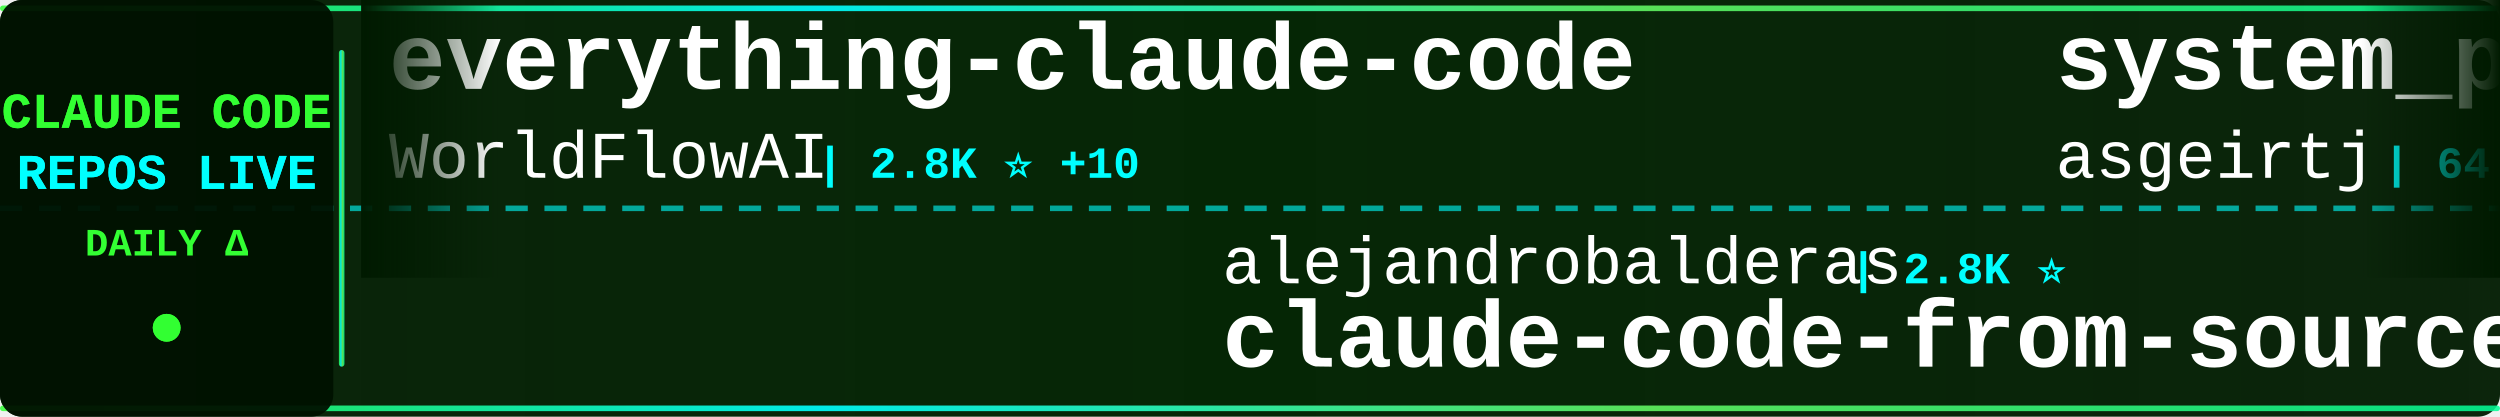
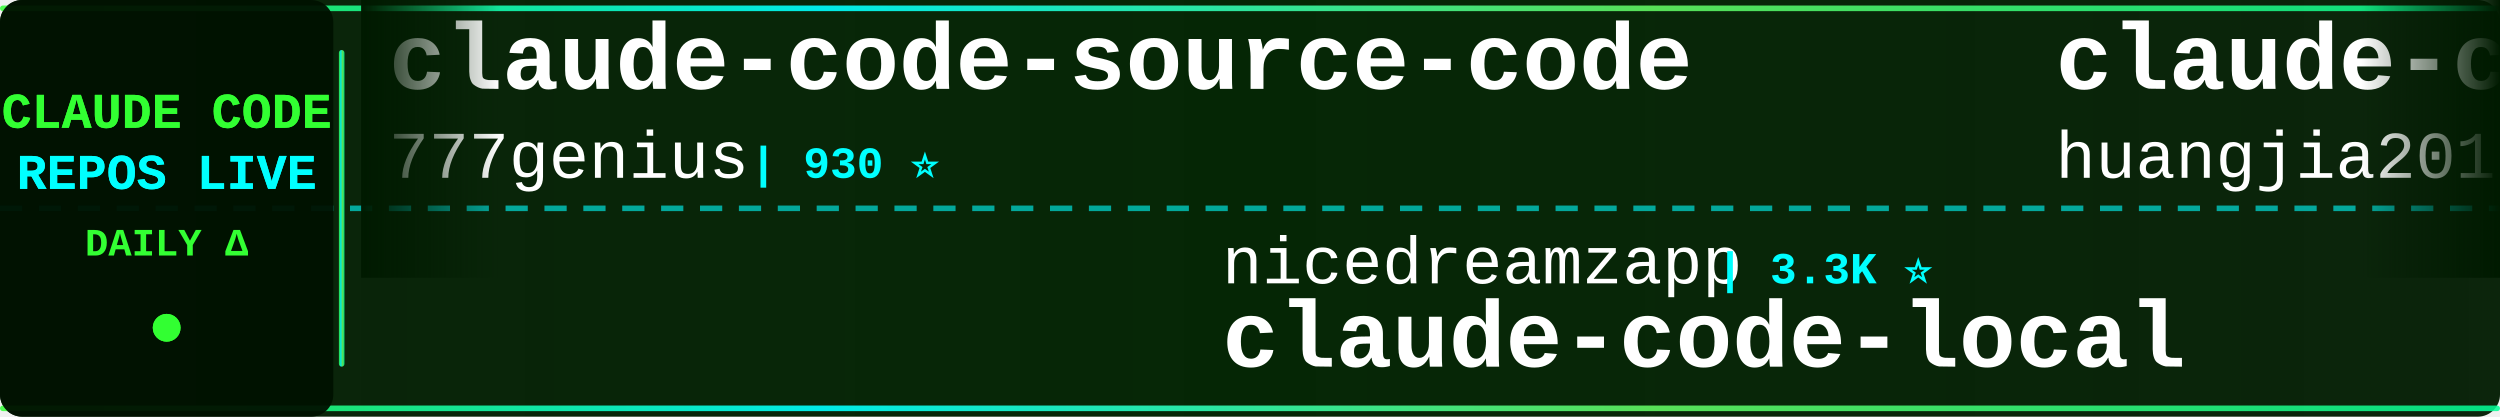
<svg xmlns="http://www.w3.org/2000/svg" width="900" height="150">
  <defs>
    <linearGradient id="tickerBg" x1="0%" y1="0%" x2="100%" y2="0%">
      <stop offset="0%" style="stop-color:#001a00;stop-opacity:0.95" />
      <stop offset="50%" style="stop-color:#002200;stop-opacity:0.98" />
      <stop offset="100%" style="stop-color:#001a00;stop-opacity:0.95" />
    </linearGradient>
    <linearGradient id="borderGrad" x1="0%" y1="0%" x2="100%" y2="0%">
      <stop offset="0%" style="stop-color:#33ff33;stop-opacity:0.85">
        <animate attributeName="stop-opacity" values="0.85;1;0.85" dur="2s" repeatCount="indefinite" />
      </stop>
      <stop offset="33%" style="stop-color:#00ffff;stop-opacity:0.9">
        <animate attributeName="stop-opacity" values="0.9;1;0.9" dur="2.2s" repeatCount="indefinite" />
      </stop>
      <stop offset="66%" style="stop-color:#66ff66;stop-opacity:0.85">
        <animate attributeName="stop-opacity" values="0.85;1;0.85" dur="1.8s" repeatCount="indefinite" />
      </stop>
      <stop offset="100%" style="stop-color:#00ff99;stop-opacity:0.85">
        <animate attributeName="stop-opacity" values="0.85;1;0.85" dur="2s" repeatCount="indefinite" />
      </stop>
    </linearGradient>
    <filter id="textGlow">
      <feGaussianBlur stdDeviation="0.1" result="coloredBlur" />
      <feMerge>
        <feMergeNode in="coloredBlur" />
        <feMergeNode in="SourceGraphic" />
      </feMerge>
    </filter>
    <filter id="metricGlow">
      <feGaussianBlur stdDeviation="0.2" result="coloredBlur" />
      <feMerge>
        <feMergeNode in="coloredBlur" />
        <feMergeNode in="SourceGraphic" />
      </feMerge>
    </filter>
    <linearGradient id="leftFade" x1="0%" y1="0%" x2="100%" y2="0%">
      <stop offset="0%" style="stop-color:#001a00;stop-opacity:1" />
      <stop offset="100%" style="stop-color:#001a00;stop-opacity:0" />
    </linearGradient>
    <linearGradient id="rightFade" x1="0%" y1="0%" x2="100%" y2="0%">
      <stop offset="0%" style="stop-color:#001a00;stop-opacity:0" />
      <stop offset="100%" style="stop-color:#001a00;stop-opacity:1" />
    </linearGradient>
  </defs>
  <rect width="900" height="150" fill="url(#tickerBg)" rx="8" />
  <rect x="0" y="2" width="900" height="2" fill="url(#borderGrad)" rx="1" />
  <rect x="0" y="146" width="900" height="2" fill="url(#borderGrad)" rx="1" />
  <line x1="0" y1="75" x2="900" y2="75" stroke="#00ffff" stroke-width="2" stroke-dasharray="8 6" opacity="0.6" />
  <rect x="0" y="0" width="120" height="150" fill="#001100" opacity="0.95" rx="8" />
  <text x="60" y="46" font-family="'Courier New', monospace" font-size="18" font-weight="bold" fill="#33ff33" text-anchor="middle" filter="url(#textGlow)">
    CLAUDE CODE
  </text>
  <text x="60" y="68" font-family="'Courier New', monospace" font-size="18" font-weight="bold" fill="#00ffff" text-anchor="middle" filter="url(#textGlow)">
    REPOS LIVE
  </text>
  <text x="60" y="92" font-family="'Courier New', monospace" font-size="14" font-weight="bold" fill="#33ff33" text-anchor="middle">
    DAILY Δ
  </text>
  <circle cx="60" cy="118" r="5" fill="#33ff33" filter="url(#metricGlow)">
    <animate attributeName="r" values="4;6;4" dur="1.5s" repeatCount="indefinite" />
    <animate attributeName="opacity" values="0.6;1;0.6" dur="1.5s" repeatCount="indefinite" />
  </circle>
  <rect x="122" y="18" width="2" height="114" fill="url(#borderGrad)" rx="1" />
  <clipPath id="tickerClip">
    <rect x="130" y="0" width="770" height="150" />
  </clipPath>
  <g clip-path="url(#tickerClip)">
    <g id="tickerItems">
      <animateTransform attributeName="transform" attributeType="XML" type="translate" from="0 0" to="-3000 0" dur="54s" repeatCount="indefinite" />
      <g transform="translate(0, 0)">
-         <text x="140" y="32" font-family="'Courier New', monospace" font-size="34" font-weight="bold" fill="#ffffff">everything-claude-code</text>
-         <text x="140" y="64" font-family="'Courier New', monospace" font-size="24" font-weight="normal" fill="#ffffff" opacity="1.0">WorldFlowAI</text>
-         <text x="294" y="64" font-family="'Courier New', monospace" font-size="16" font-weight="bold" fill="#00ffff"> | 2.8K ⭐ +10</text>
+         <text x="140" y="32" font-family="'Courier New', monospace" font-size="34" font-weight="bold" fill="#ffffff">claude-code-source-code</text>
+         <text x="140" y="64" font-family="'Courier New', monospace" font-size="24" font-weight="normal" fill="#ffffff" opacity="1.0">777genius</text>
+         <text x="270" y="64" font-family="'Courier New', monospace" font-size="16" font-weight="bold" fill="#00ffff"> | 930 ⭐</text>
      </g>
      <g transform="translate(300, 0)">
-         <text x="140" y="102" font-family="'Courier New', monospace" font-size="24" font-weight="normal" fill="#ffffff" opacity="1.0">alejandrobalderas</text>
-         <text x="366" y="102" font-family="'Courier New', monospace" font-size="16" font-weight="bold" fill="#00ffff"> | 2.8K ⭐</text>
-         <text x="140" y="132" font-family="'Courier New', monospace" font-size="34" font-weight="bold" fill="#ffffff">claude-code-from-source</text>
+         <text x="140" y="102" font-family="'Courier New', monospace" font-size="24" font-weight="normal" fill="#ffffff" opacity="1.0">nicedreamzapp</text>
+         <text x="318" y="102" font-family="'Courier New', monospace" font-size="16" font-weight="bold" fill="#00ffff"> | 3.3K ⭐</text>
+         <text x="140" y="132" font-family="'Courier New', monospace" font-size="34" font-weight="bold" fill="#ffffff">claude-code-local</text>
      </g>
      <g transform="translate(600, 0)">
-         <text x="140" y="32" font-family="'Courier New', monospace" font-size="34" font-weight="bold" fill="#ffffff">system_prompts_leaks</text>
-         <text x="140" y="64" font-family="'Courier New', monospace" font-size="24" font-weight="normal" fill="#ffffff" opacity="1.0">asgeirtj</text>
-         <text x="258" y="64" font-family="'Courier New', monospace" font-size="16" font-weight="bold" fill="#00ffff"> | 64.7K ⭐ +37</text>
+         <text x="140" y="32" font-family="'Courier New', monospace" font-size="34" font-weight="bold" fill="#ffffff">claude-code-engineering</text>
+         <text x="140" y="64" font-family="'Courier New', monospace" font-size="24" font-weight="normal" fill="#ffffff" opacity="1.0">huangjia2019</text>
+         <text x="306" y="64" font-family="'Courier New', monospace" font-size="16" font-weight="bold" fill="#00ffff"> | 1.1K ⭐</text>
      </g>
      <g transform="translate(900, 0)">
-         <text x="140" y="102" font-family="'Courier New', monospace" font-size="24" font-weight="normal" fill="#ffffff" opacity="1.0">ghuntley</text>
-         <text x="258" y="102" font-family="'Courier New', monospace" font-size="16" font-weight="bold" fill="#00ffff"> | 992 ⭐</text>
-         <text x="140" y="132" font-family="'Courier New', monospace" font-size="34" font-weight="bold" fill="#ffffff">claude-code-source-code-...</text>
+         <text x="140" y="102" font-family="'Courier New', monospace" font-size="24" font-weight="normal" fill="#ffffff" opacity="1.0">rohitg00</text>
+         <text x="258" y="102" font-family="'Courier New', monospace" font-size="16" font-weight="bold" fill="#00ffff"> | 2.6K ⭐</text>
+         <text x="140" y="132" font-family="'Courier New', monospace" font-size="34" font-weight="bold" fill="#ffffff">awesome-claude-code-tool...</text>
      </g>
      <g transform="translate(1200, 0)">
-         <text x="140" y="32" font-family="'Courier New', monospace" font-size="34" font-weight="bold" fill="#ffffff">awesome-claude-code-suba...</text>
-         <text x="140" y="64" font-family="'Courier New', monospace" font-size="24" font-weight="normal" fill="#ffffff" opacity="1.0">VoltAgent</text>
-         <text x="270" y="64" font-family="'Courier New', monospace" font-size="16" font-weight="bold" fill="#00ffff"> | 25.0K ⭐ +3</text>
+         <text x="140" y="32" font-family="'Courier New', monospace" font-size="34" font-weight="bold" fill="#ffffff">Claude-code</text>
+         <text x="140" y="64" font-family="'Courier New', monospace" font-size="24" font-weight="normal" fill="#ffffff" opacity="1.0">fazxes</text>
+         <text x="234" y="64" font-family="'Courier New', monospace" font-size="16" font-weight="bold" fill="#00ffff"> | 239 ⭐</text>
      </g>
      <g transform="translate(1500, 0)">
        <text x="140" y="102" font-family="'Courier New', monospace" font-size="24" font-weight="normal" fill="#ffffff" opacity="1.0">affaan-m</text>
-         <text x="258" y="102" font-family="'Courier New', monospace" font-size="16" font-weight="bold" fill="#00ffff"> | 255.8K ⭐ +130</text>
+         <text x="258" y="102" font-family="'Courier New', monospace" font-size="16" font-weight="bold" fill="#00ffff"> | 255.9K ⭐ +53</text>
        <text x="140" y="132" font-family="'Courier New', monospace" font-size="34" font-weight="bold" fill="#ffffff">ECC</text>
      </g>
      <g transform="translate(1800, 0)">
-         <text x="140" y="32" font-family="'Courier New', monospace" font-size="34" font-weight="bold" fill="#ffffff">free-claude-code</text>
-         <text x="140" y="64" font-family="'Courier New', monospace" font-size="24" font-weight="normal" fill="#ffffff" opacity="1.0">Alishahryar1</text>
-         <text x="306" y="64" font-family="'Courier New', monospace" font-size="16" font-weight="bold" fill="#00ffff"> | 54.4K ⭐ +38</text>
+         <text x="140" y="32" font-family="'Courier New', monospace" font-size="34" font-weight="bold" fill="#ffffff">claude-code-base-action</text>
+         <text x="140" y="64" font-family="'Courier New', monospace" font-size="24" font-weight="normal" fill="#ffffff" opacity="1.0">anthropics</text>
+         <text x="282" y="64" font-family="'Courier New', monospace" font-size="16" font-weight="bold" fill="#00ffff"> | 976 ⭐</text>
      </g>
      <g transform="translate(2100, 0)">
-         <text x="140" y="102" font-family="'Courier New', monospace" font-size="24" font-weight="normal" fill="#ffffff" opacity="1.0">guanshan</text>
-         <text x="258" y="102" font-family="'Courier New', monospace" font-size="16" font-weight="bold" fill="#00ffff"> | 61 ⭐</text>
-         <text x="140" y="132" font-family="'Courier New', monospace" font-size="34" font-weight="bold" fill="#ffffff">ClaudeCode</text>
+         <text x="140" y="102" font-family="'Courier New', monospace" font-size="24" font-weight="normal" fill="#ffffff" opacity="1.0">fuergaosi233</text>
+         <text x="306" y="102" font-family="'Courier New', monospace" font-size="16" font-weight="bold" fill="#00ffff"> | 2.8K ⭐</text>
+         <text x="140" y="132" font-family="'Courier New', monospace" font-size="34" font-weight="bold" fill="#ffffff">claude-code-proxy</text>
      </g>
      <g transform="translate(2400, 0)">
-         <text x="140" y="32" font-family="'Courier New', monospace" font-size="34" font-weight="bold" fill="#ffffff">claude-code-webui</text>
-         <text x="140" y="64" font-family="'Courier New', monospace" font-size="24" font-weight="normal" fill="#ffffff" opacity="1.0">sugyan</text>
-         <text x="234" y="64" font-family="'Courier New', monospace" font-size="16" font-weight="bold" fill="#00ffff"> | 1.1K ⭐</text>
+         <text x="140" y="32" font-family="'Courier New', monospace" font-size="34" font-weight="bold" fill="#ffffff">pi-vs-claude-code</text>
+         <text x="140" y="64" font-family="'Courier New', monospace" font-size="24" font-weight="normal" fill="#ffffff" opacity="1.0">disler</text>
+         <text x="234" y="64" font-family="'Courier New', monospace" font-size="16" font-weight="bold" fill="#00ffff"> | 1.7K ⭐</text>
      </g>
      <g transform="translate(2700, 0)">
-         <text x="140" y="102" font-family="'Courier New', monospace" font-size="24" font-weight="normal" fill="#ffffff" opacity="1.0">ykdojo</text>
-         <text x="234" y="102" font-family="'Courier New', monospace" font-size="16" font-weight="bold" fill="#00ffff"> | 10.1K ⭐ +2</text>
-         <text x="140" y="132" font-family="'Courier New', monospace" font-size="34" font-weight="bold" fill="#ffffff">claude-code-tips</text>
+         <text x="140" y="102" font-family="'Courier New', monospace" font-size="24" font-weight="normal" fill="#ffffff" opacity="1.0">chauncygu</text>
+         <text x="270" y="102" font-family="'Courier New', monospace" font-size="16" font-weight="bold" fill="#00ffff"> | 2.8K ⭐</text>
+         <text x="140" y="132" font-family="'Courier New', monospace" font-size="34" font-weight="bold" fill="#ffffff">collection-claude-code-s...</text>
      </g>
      <g transform="translate(3000, 0)">
-         <text x="140" y="32" font-family="'Courier New', monospace" font-size="34" font-weight="bold" fill="#ffffff">everything-claude-code</text>
-         <text x="140" y="64" font-family="'Courier New', monospace" font-size="24" font-weight="normal" fill="#ffffff" opacity="1.0">WorldFlowAI</text>
-         <text x="294" y="64" font-family="'Courier New', monospace" font-size="16" font-weight="bold" fill="#00ffff"> | 2.8K ⭐ +10</text>
+         <text x="140" y="32" font-family="'Courier New', monospace" font-size="34" font-weight="bold" fill="#ffffff">claude-code-source-code</text>
+         <text x="140" y="64" font-family="'Courier New', monospace" font-size="24" font-weight="normal" fill="#ffffff" opacity="1.0">777genius</text>
+         <text x="270" y="64" font-family="'Courier New', monospace" font-size="16" font-weight="bold" fill="#00ffff"> | 930 ⭐</text>
      </g>
      <g transform="translate(3300, 0)">
-         <text x="140" y="102" font-family="'Courier New', monospace" font-size="24" font-weight="normal" fill="#ffffff" opacity="1.0">alejandrobalderas</text>
-         <text x="366" y="102" font-family="'Courier New', monospace" font-size="16" font-weight="bold" fill="#00ffff"> | 2.8K ⭐</text>
-         <text x="140" y="132" font-family="'Courier New', monospace" font-size="34" font-weight="bold" fill="#ffffff">claude-code-from-source</text>
+         <text x="140" y="102" font-family="'Courier New', monospace" font-size="24" font-weight="normal" fill="#ffffff" opacity="1.0">nicedreamzapp</text>
+         <text x="318" y="102" font-family="'Courier New', monospace" font-size="16" font-weight="bold" fill="#00ffff"> | 3.3K ⭐</text>
+         <text x="140" y="132" font-family="'Courier New', monospace" font-size="34" font-weight="bold" fill="#ffffff">claude-code-local</text>
      </g>
      <g transform="translate(3600, 0)">
-         <text x="140" y="32" font-family="'Courier New', monospace" font-size="34" font-weight="bold" fill="#ffffff">system_prompts_leaks</text>
-         <text x="140" y="64" font-family="'Courier New', monospace" font-size="24" font-weight="normal" fill="#ffffff" opacity="1.0">asgeirtj</text>
-         <text x="258" y="64" font-family="'Courier New', monospace" font-size="16" font-weight="bold" fill="#00ffff"> | 64.7K ⭐ +37</text>
+         <text x="140" y="32" font-family="'Courier New', monospace" font-size="34" font-weight="bold" fill="#ffffff">claude-code-engineering</text>
+         <text x="140" y="64" font-family="'Courier New', monospace" font-size="24" font-weight="normal" fill="#ffffff" opacity="1.0">huangjia2019</text>
+         <text x="306" y="64" font-family="'Courier New', monospace" font-size="16" font-weight="bold" fill="#00ffff"> | 1.1K ⭐</text>
      </g>
      <g transform="translate(3900, 0)">
-         <text x="140" y="102" font-family="'Courier New', monospace" font-size="24" font-weight="normal" fill="#ffffff" opacity="1.0">ghuntley</text>
-         <text x="258" y="102" font-family="'Courier New', monospace" font-size="16" font-weight="bold" fill="#00ffff"> | 992 ⭐</text>
-         <text x="140" y="132" font-family="'Courier New', monospace" font-size="34" font-weight="bold" fill="#ffffff">claude-code-source-code-...</text>
+         <text x="140" y="102" font-family="'Courier New', monospace" font-size="24" font-weight="normal" fill="#ffffff" opacity="1.0">rohitg00</text>
+         <text x="258" y="102" font-family="'Courier New', monospace" font-size="16" font-weight="bold" fill="#00ffff"> | 2.6K ⭐</text>
+         <text x="140" y="132" font-family="'Courier New', monospace" font-size="34" font-weight="bold" fill="#ffffff">awesome-claude-code-tool...</text>
      </g>
    </g>
  </g>
  <rect x="130" y="0" width="50" height="100" fill="url(#leftFade)" />
  <rect x="850" y="0" width="50" height="100" fill="url(#rightFade)" />
</svg>
